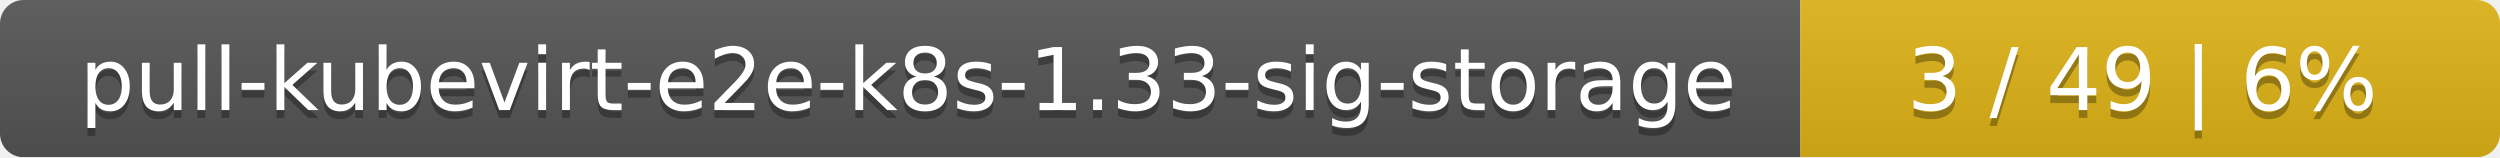
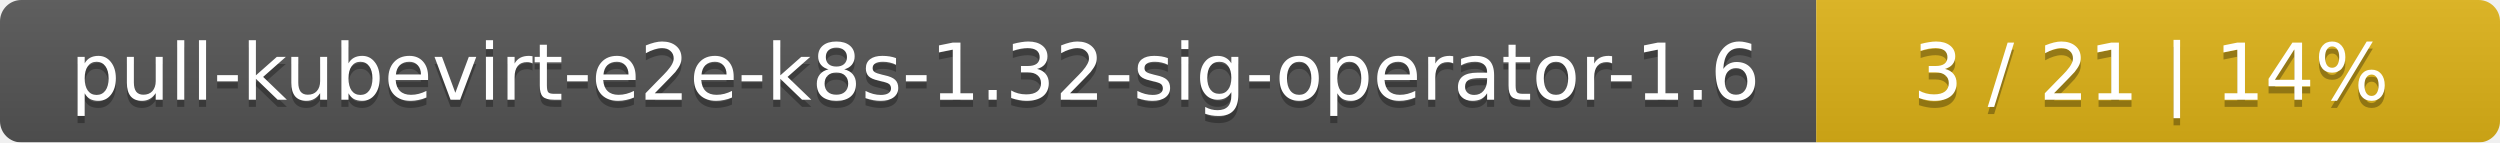
- <svg xmlns="http://www.w3.org/2000/svg" width="318" height="20">
+ <svg xmlns="http://www.w3.org/2000/svg" width="351" height="20">
  <linearGradient id="smooth" x2="0" y2="100%">
    <stop offset="0" stop-color="#bbb" stop-opacity=".1" />
    <stop offset="1" stop-opacity=".1" />
  </linearGradient>
  <mask id="round">
-     <rect width="318" height="20" rx="3" fill="#fff" />
+     <rect width="351" height="20" rx="3" fill="#fff" />
  </mask>
  <g mask="url(#round)">
-     <rect width="229" height="20" fill="#555" />
-     <rect x="229" width="89" height="20" fill="#dfb317" />
-     <rect width="318" height="20" fill="url(#smooth)" />
+     <rect width="255" height="20" fill="#555" />
+     <rect x="255" width="96" height="20" fill="#dfb317" />
+     <rect width="351" height="20" fill="url(#smooth)" />
  </g>
  <g fill="#fff" text-anchor="middle" font-family="DejaVu Sans,Verdana,Geneva,sans-serif" font-size="11">
-     <text x="115.5" y="15" fill="#010101" fill-opacity=".3">pull-kubevirt-e2e-k8s-1.33-sig-storage</text>
-     <text x="115.5" y="14">pull-kubevirt-e2e-k8s-1.33-sig-storage</text>
-     <text x="272.5" y="15" fill="#010101" fill-opacity=".3">3 / 49    |    6%</text>
-     <text x="272.5" y="14">3 / 49    |    6%</text>
+     <text x="128.5" y="15" fill="#010101" fill-opacity=".3">pull-kubevirt-e2e-k8s-1.32-sig-operator-1.6</text>
+     <text x="128.5" y="14">pull-kubevirt-e2e-k8s-1.32-sig-operator-1.6</text>
+     <text x="302" y="15" fill="#010101" fill-opacity=".3">3 / 21    |    14%</text>
+     <text x="302" y="14">3 / 21    |    14%</text>
  </g>
</svg>
